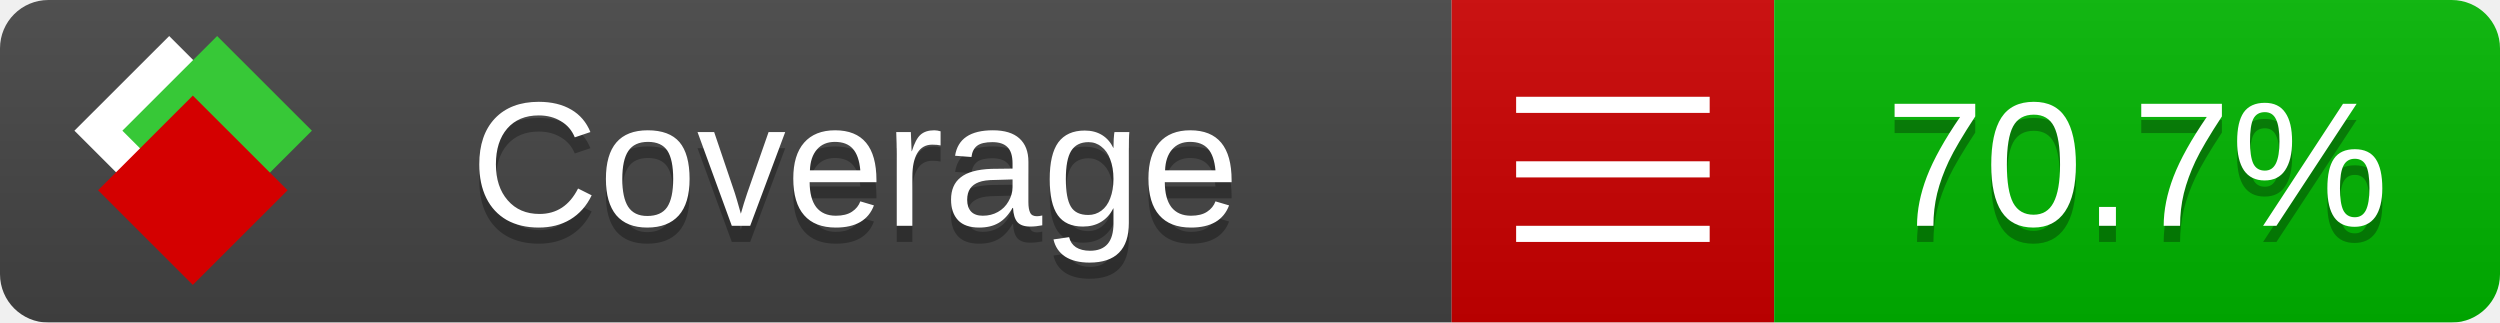
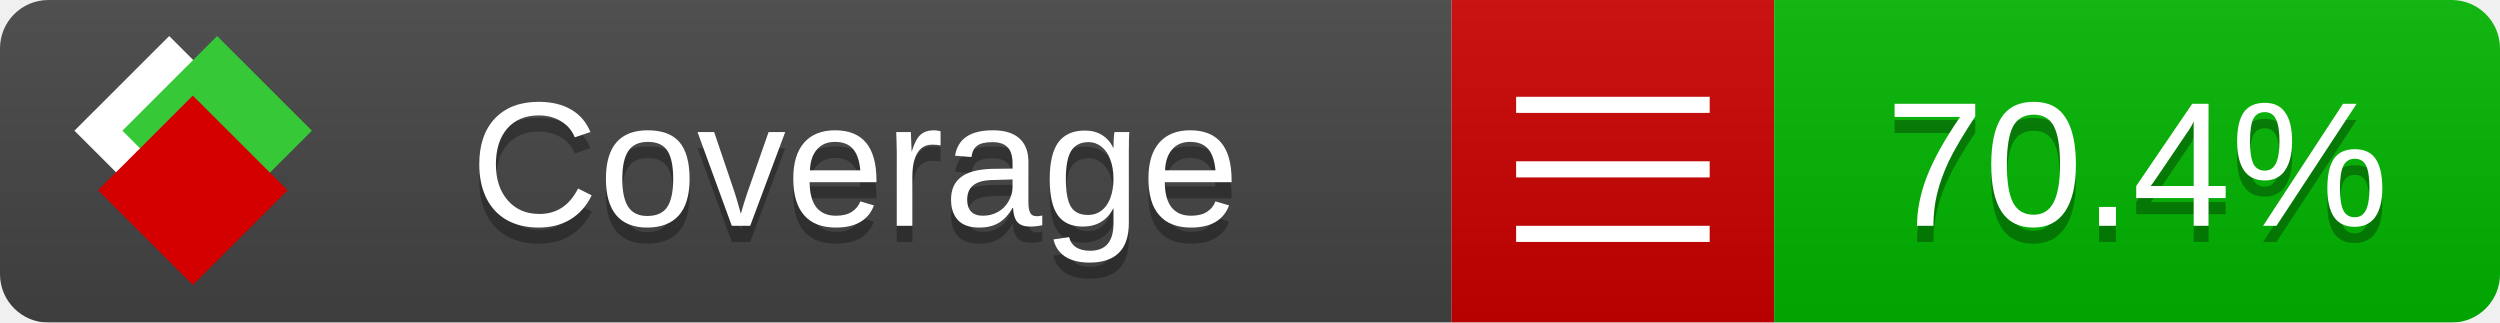
<svg xmlns="http://www.w3.org/2000/svg" xmlns:xlink="http://www.w3.org/1999/xlink" width="155" height="20">
  <style type="text/css">
          
            @keyframes fade1 {
                0% { visibility: visible; opacity: 1; }
               23% { visibility: visible; opacity: 1; }
               25% { visibility: hidden; opacity: 0; }
               48% { visibility: hidden; opacity: 0; }
               50% { visibility: hidden; opacity: 0; }
               73% { visibility: hidden; opacity: 0; }
               75% { visibility: hidden; opacity: 0; }
               98% { visibility: hidden; opacity: 0; }
              100% { visibility: visible; opacity: 1; }
            }
            @keyframes fade2 {
                0% { visibility: hidden; opacity: 0; }
               23% { visibility: hidden; opacity: 0; }
               25% { visibility: visible; opacity: 1; }
               48% { visibility: visible; opacity: 1; }
               50% { visibility: hidden; opacity: 0; }
               73% { visibility: hidden; opacity: 0; }
               75% { visibility: hidden; opacity: 0; }
               98% { visibility: hidden; opacity: 0; }
              100% { visibility: hidden; opacity: 0; }
            }
            @keyframes fade3 {
                0% { visibility: hidden; opacity: 0; }
               23% { visibility: hidden; opacity: 0; }
               25% { visibility: hidden; opacity: 0; }
               48% { visibility: hidden; opacity: 0; }
               50% { visibility: visible; opacity: 1; }
               73% { visibility: visible; opacity: 1; }
               75% { visibility: hidden; opacity: 0; }
               98% { visibility: hidden; opacity: 0; }
              100% { visibility: hidden; opacity: 0; }
            }
            @keyframes fade4 {
                0% { visibility: hidden; opacity: 0; }
               23% { visibility: hidden; opacity: 0; }
               25% { visibility: hidden; opacity: 0; }
               48% { visibility: hidden; opacity: 0; }
               50% { visibility: hidden; opacity: 0; }
               73% { visibility: hidden; opacity: 0; }
               75% { visibility: visible; opacity: 1; }
               98% { visibility: visible; opacity: 1; }
              100% { visibility: hidden; opacity: 0; }
            }
            .linecoverage {
                animation-duration: 15s;
                animation-name: fade1;
                animation-iteration-count: infinite;
            }
            .branchcoverage {
                animation-duration: 15s;
                animation-name: fade2;
                animation-iteration-count: infinite;
            }
            .methodcoverage {
                animation-duration: 15s;
                animation-name: fade3;
                animation-iteration-count: infinite;
            }
            .fullmethodcoverage {
                animation-duration: 15s;
                animation-name: fade4;
                animation-iteration-count: infinite;
            }
          
    </style>
  <defs>
    <linearGradient id="gradient" x2="0" y2="100%">
      <stop offset="0" stop-color="#bbb" stop-opacity=".1" />
      <stop offset="1" stop-opacity=".1" />
    </linearGradient>
    <linearGradient id="c">
      <stop offset="0" stop-color="#d40000" />
      <stop offset="1" stop-color="#ff2a2a" />
    </linearGradient>
    <linearGradient id="a">
      <stop offset="0" stop-color="#e0e0de" />
      <stop offset="1" stop-color="#fff" />
    </linearGradient>
    <linearGradient id="b">
      <stop offset="0" stop-color="#37c837" />
      <stop offset="1" stop-color="#217821" />
    </linearGradient>
    <linearGradient xlink:href="#a" id="e" x1="106.44" x2="69.96" y1="-11.96" y2="-46.84" gradientTransform="matrix(-.8426 -.00045 -.00045 -.8426 -94.27 -75.82)" gradientUnits="userSpaceOnUse" />
    <linearGradient xlink:href="#b" id="f" x1="56.19" x2="77.97" y1="-23.45" y2="10.62" gradientTransform="matrix(.8426 .00045 .00045 .8426 94.27 75.82)" gradientUnits="userSpaceOnUse" />
    <linearGradient xlink:href="#c" id="g" x1="79.98" x2="132.9" y1="10.79" y2="10.79" gradientTransform="matrix(.8426 .00045 .00045 .8426 94.27 75.82)" gradientUnits="userSpaceOnUse" />
    <mask id="mask">
      <rect width="155" height="20" rx="3" fill="#fff" />
    </mask>
    <g id="icon" transform="matrix(.04486 0 0 .04481 -.48 -.63)">
      <rect width="52.92" height="52.92" x="-109.72" y="-27.13" fill="url(#e)" transform="rotate(-135)" />
      <rect width="52.92" height="52.92" x="70.19" y="-39.18" fill="url(#f)" transform="rotate(45)" />
      <rect width="52.92" height="52.92" x="80.05" y="-15.74" fill="url(#g)" transform="rotate(45)" />
    </g>
  </defs>
  <g mask="url(#mask)">
    <rect x="0" y="0" width="90" height="20" fill="#444" />
    <rect x="90" y="0" width="20" height="20" fill="#c00" />
    <rect x="110" y="0" width="45" height="20" fill="#00B600" />
    <rect x="0" y="0" width="155" height="20" fill="url(#gradient)" />
  </g>
  <g>
    <path class="" stroke="#fff" d="M94 6.5 h12 M94 10.5 h12 M94 14.5 h12" />
  </g>
  <g fill="#fff" text-anchor="middle" font-family="Verdana,Arial,Geneva,sans-serif" font-size="11">
    <a xlink:href="https://github.com/danielpalme/ReportGenerator" target="_top">
      <use xlink:href="#icon" transform="translate(3,1) scale(3.5)" />
    </a>
    <text x="53" y="15" fill="#010101" fill-opacity=".3">Coverage</text>
    <text x="53" y="14" fill="#fff">Coverage</text>
-     <text class="" x="132.5" y="15" fill="#010101" fill-opacity=".3">70.7%</text>
-     <text class="" x="132.5" y="14">70.7%</text>
+     <text class="" x="132.5" y="15" fill="#010101" fill-opacity=".3">70.4%</text>
+     <text class="" x="132.5" y="14">70.4%</text>
  </g>
  <g>
    <rect class="" x="90" y="0" width="65" height="20" fill-opacity="0" />
  </g>
</svg>
